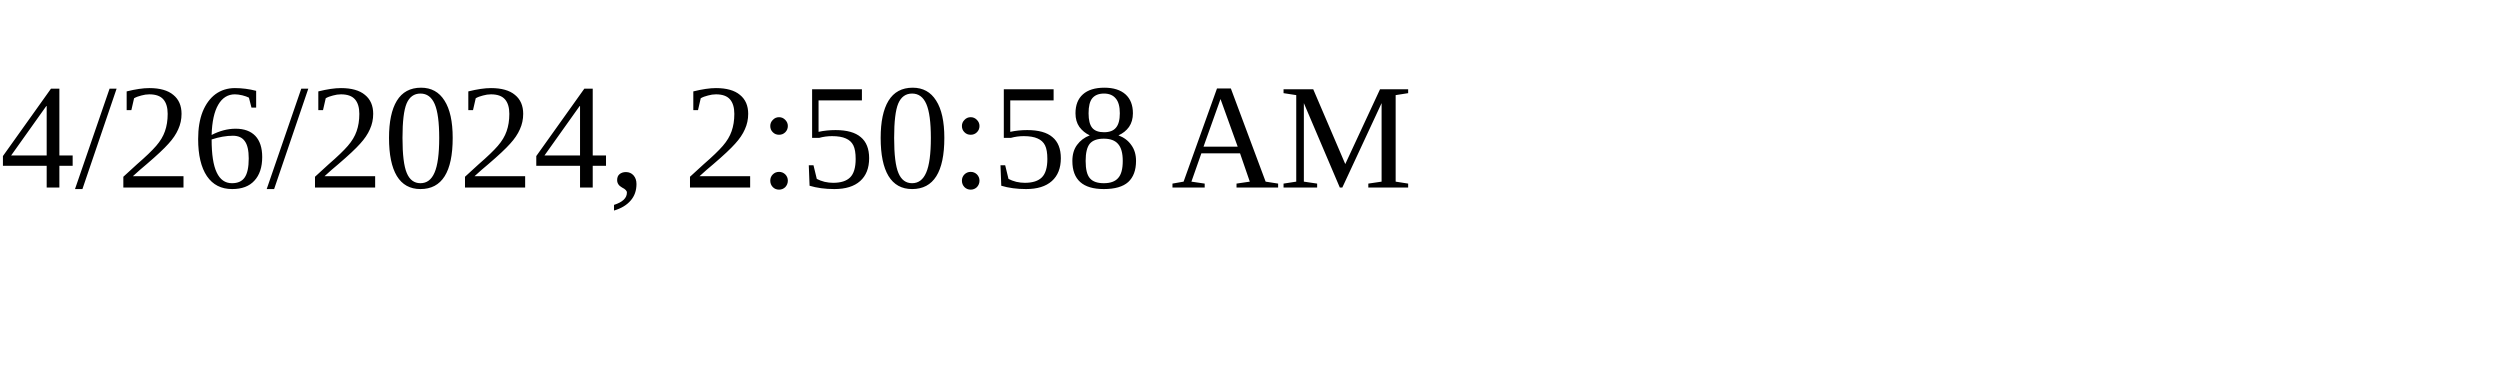
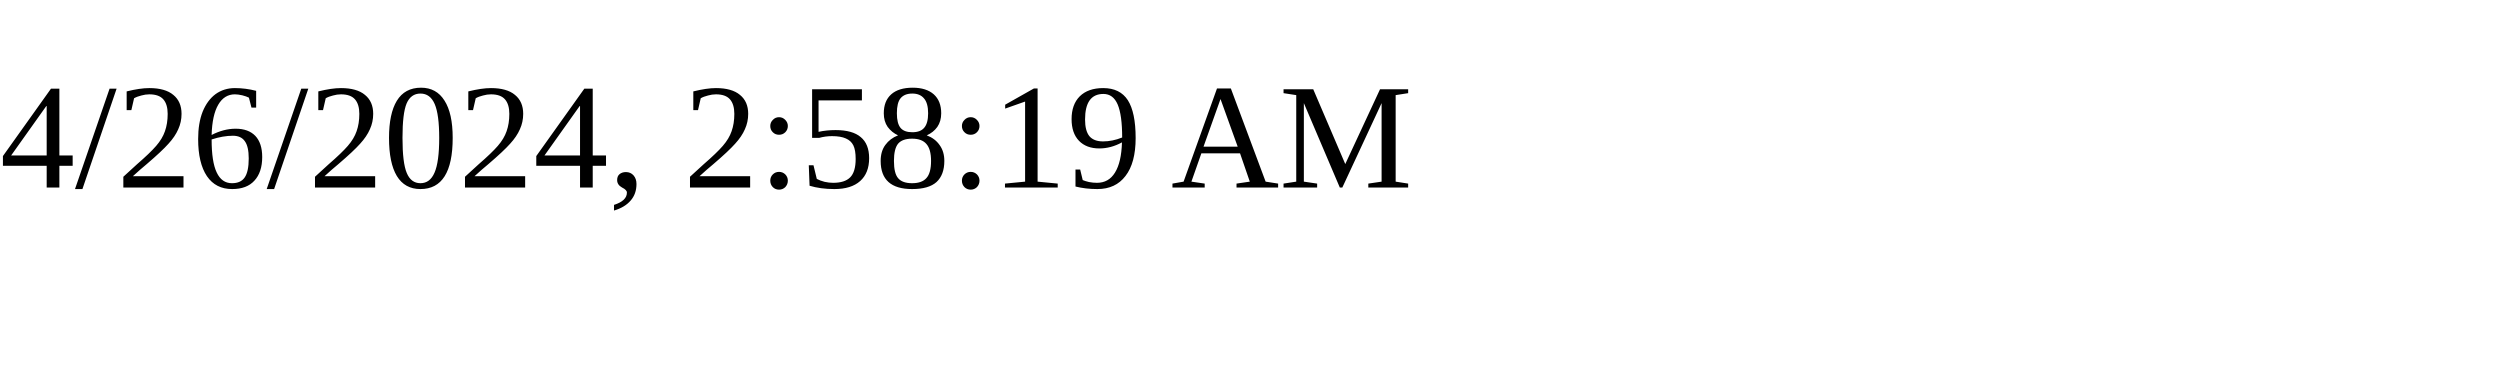
<svg xmlns="http://www.w3.org/2000/svg" height="30" width="200">
-   <text x="0" y="15">4/26/2024, 2:50:58 AM</text>
+   <text x="0" y="15">4/26/2024, 2:58:19 AM</text>
</svg>
